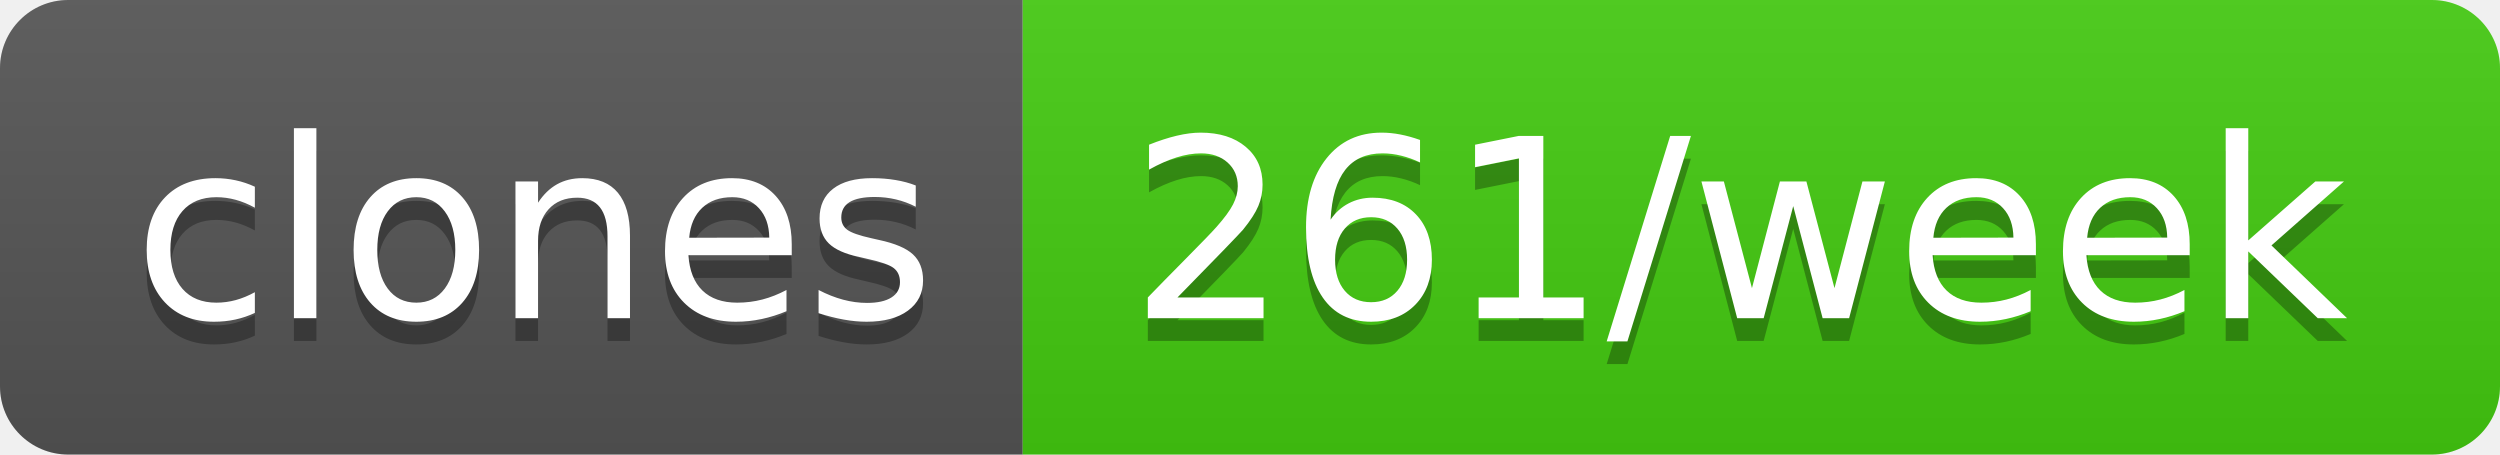
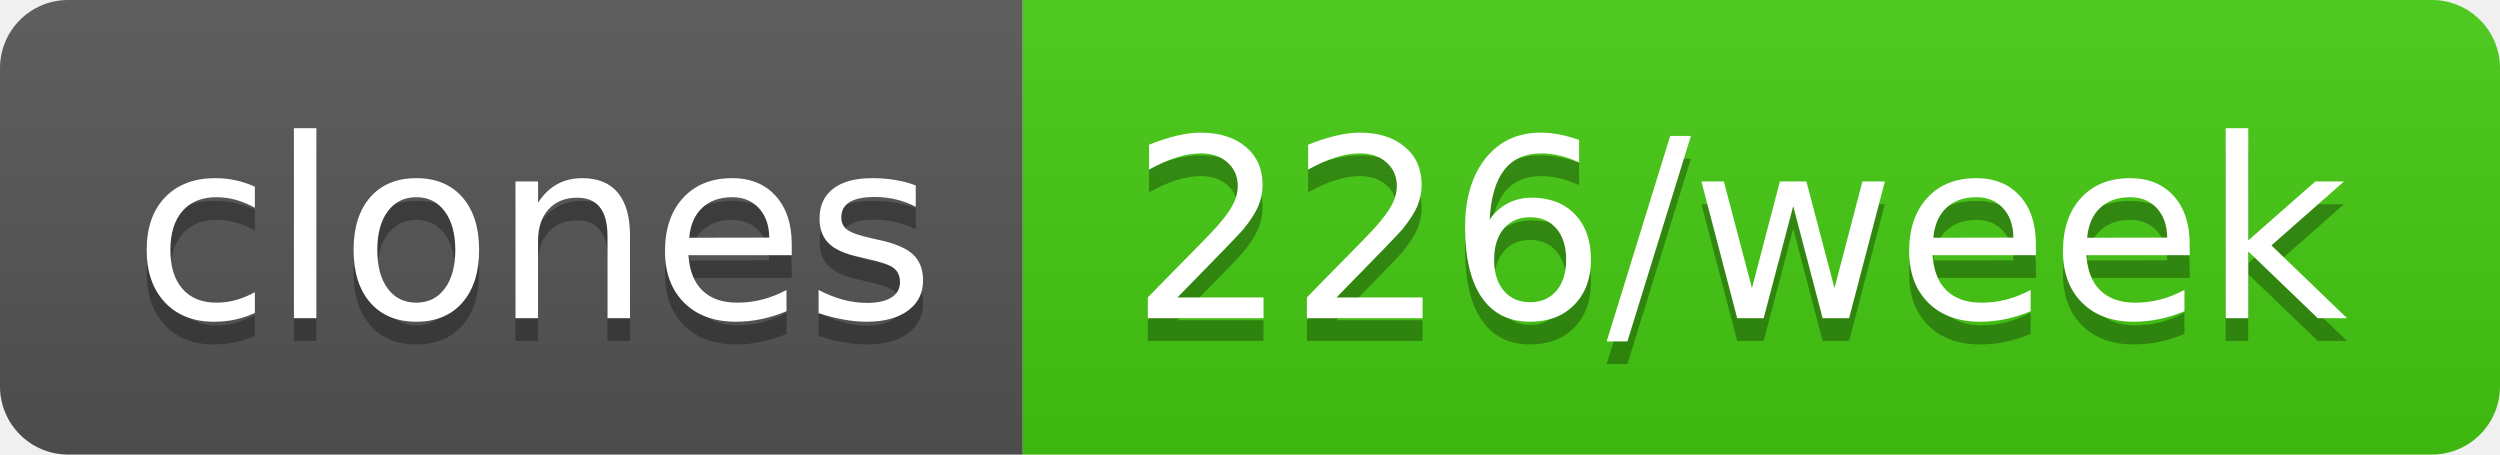
- <svg xmlns="http://www.w3.org/2000/svg" width="110" height="20" role="img" aria-label="clones: 261/week">
+ <svg xmlns="http://www.w3.org/2000/svg" width="110" height="20" role="img" aria-label="clones: 226/week">
  <linearGradient id="s" x2="0" y2="100%">
    <stop offset="0" stop-color="#bbb" stop-opacity=".1" />
    <stop offset="1" stop-opacity=".1" />
  </linearGradient>
  <clipPath id="r">
    <rect width="110" height="20" rx="3" fill="#fff" />
  </clipPath>
  <g clip-path="url(#r)">
    <rect width="45" height="20" fill="#555" />
    <rect x="45" width="65" height="20" fill="#4c1" />
    <rect width="110" height="20" fill="url(#s)" />
  </g>
  <g fill="#fff" text-anchor="middle" font-family="Verdana,Geneva,DejaVu Sans,sans-serif" text-rendering="geometricPrecision" font-size="110">
    <text aria-hidden="true" x="235" y="150" fill="#010101" fill-opacity=".3" transform="scale(.1)" textLength="350">clones</text>
    <text x="235" y="140" transform="scale(.1)" fill="#fff" textLength="350">clones</text>
-     <text aria-hidden="true" x="765" y="150" fill="#010101" fill-opacity=".3" transform="scale(.1)" textLength="550">261/week</text>
-     <text x="765" y="140" transform="scale(.1)" fill="#fff" textLength="550">261/week</text>
+     <text aria-hidden="true" x="765" y="150" fill="#010101" fill-opacity=".3" transform="scale(.1)" textLength="550">226/week</text>
+     <text x="765" y="140" transform="scale(.1)" fill="#fff" textLength="550">226/week</text>
  </g>
</svg>
